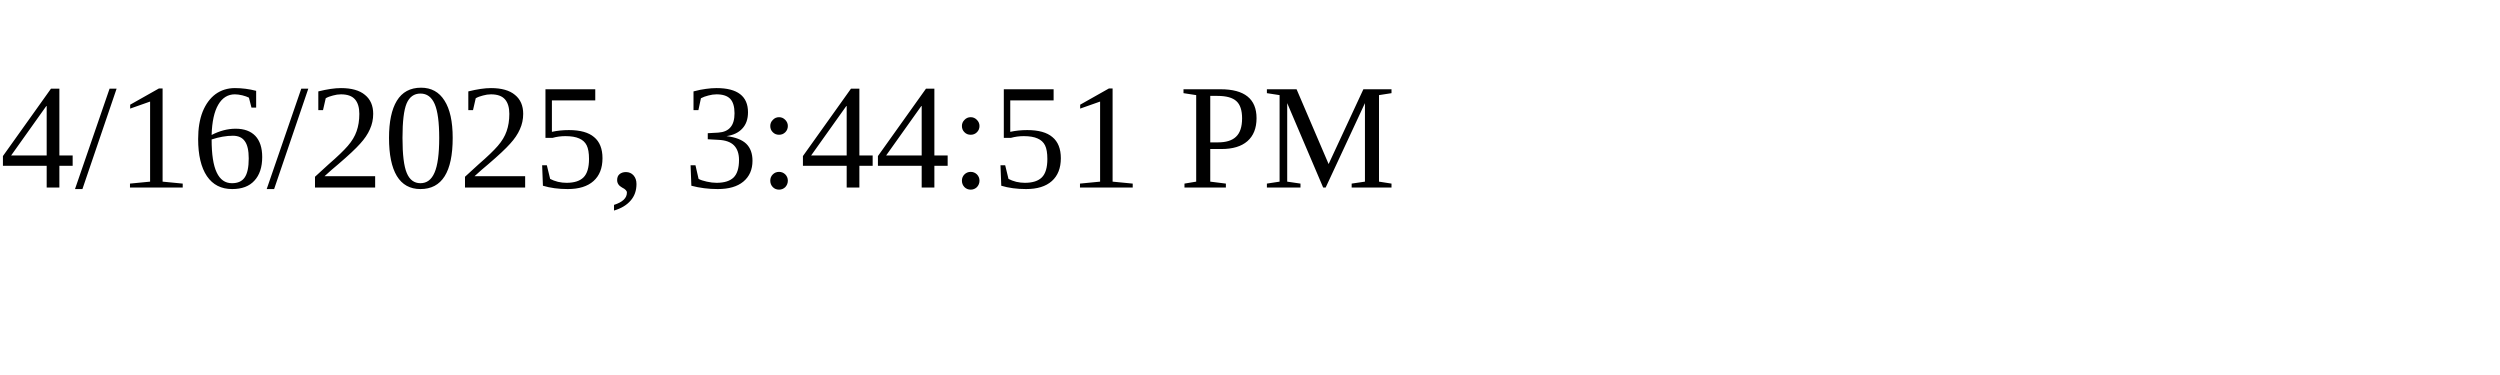
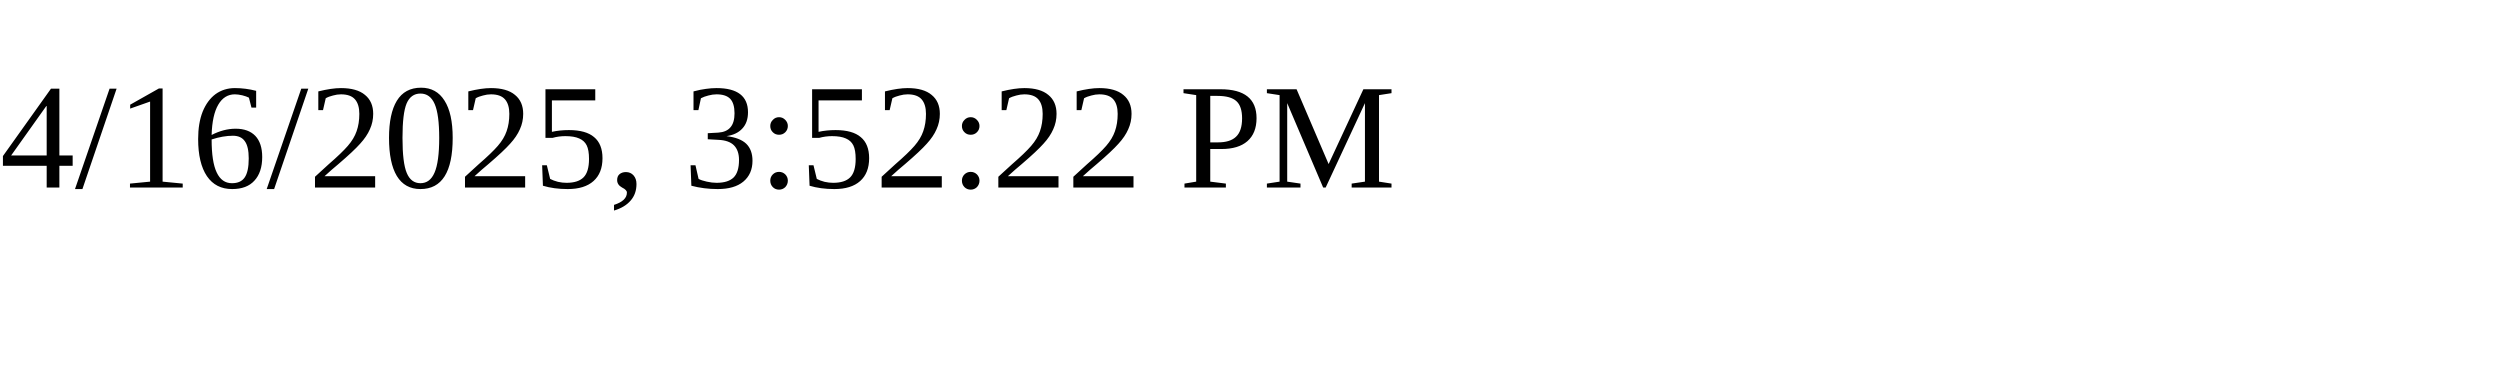
<svg xmlns="http://www.w3.org/2000/svg" height="30" width="200">
-   <text x="0" y="15">4/16/2025, 3:44:51 PM</text>
+   <text x="0" y="15">4/16/2025, 3:52:22 PM</text>
</svg>
